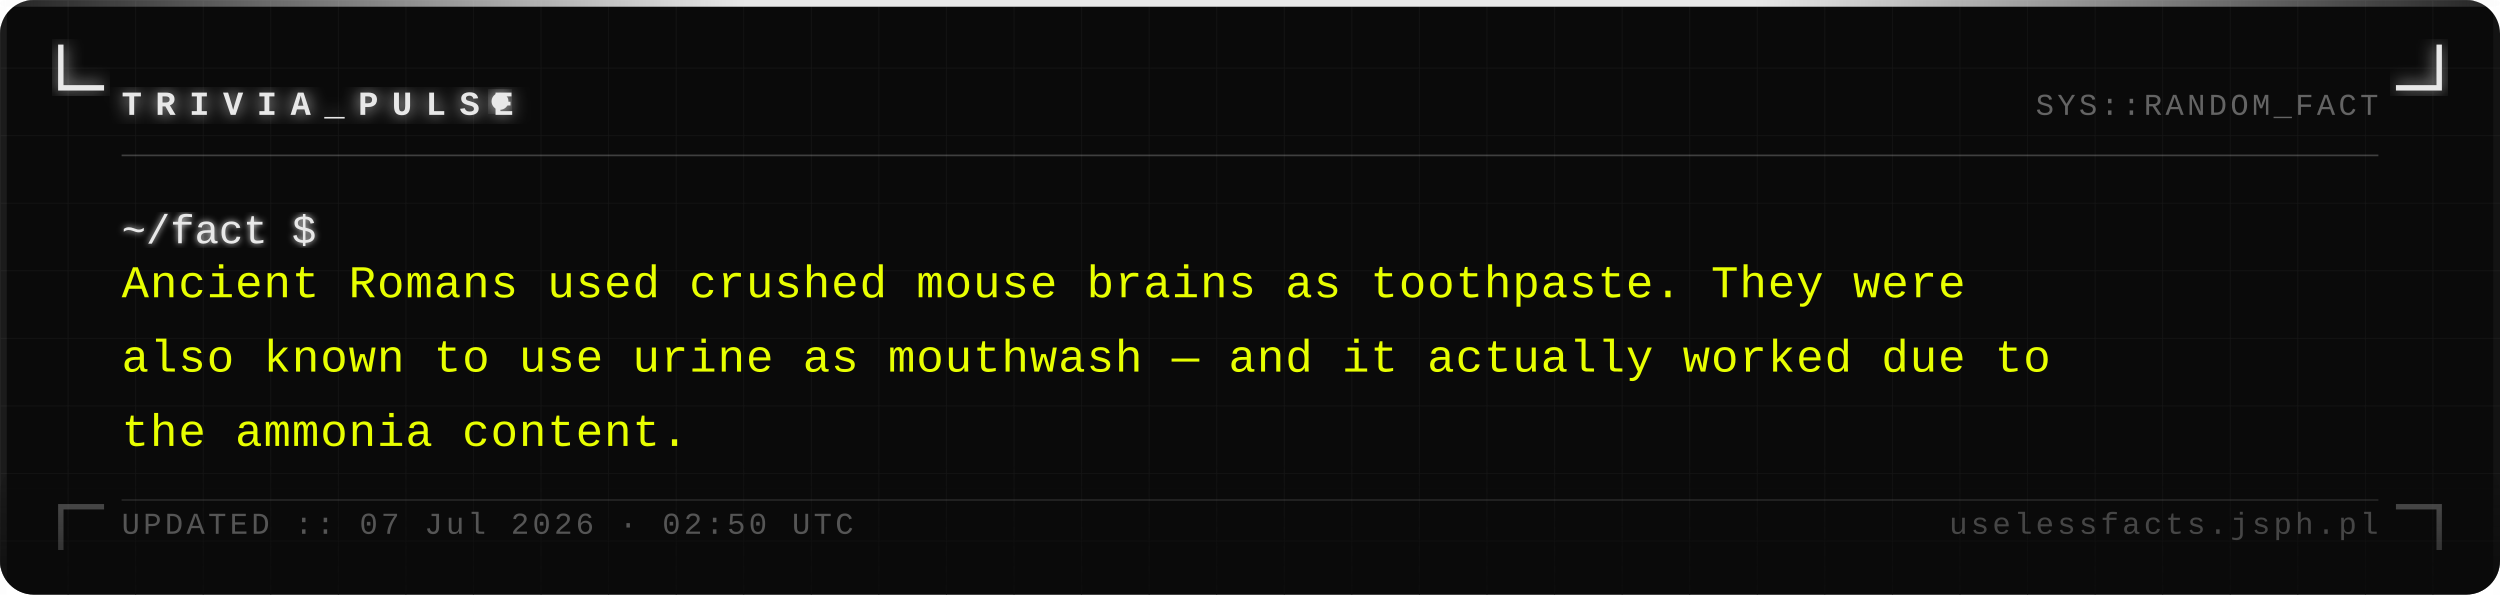
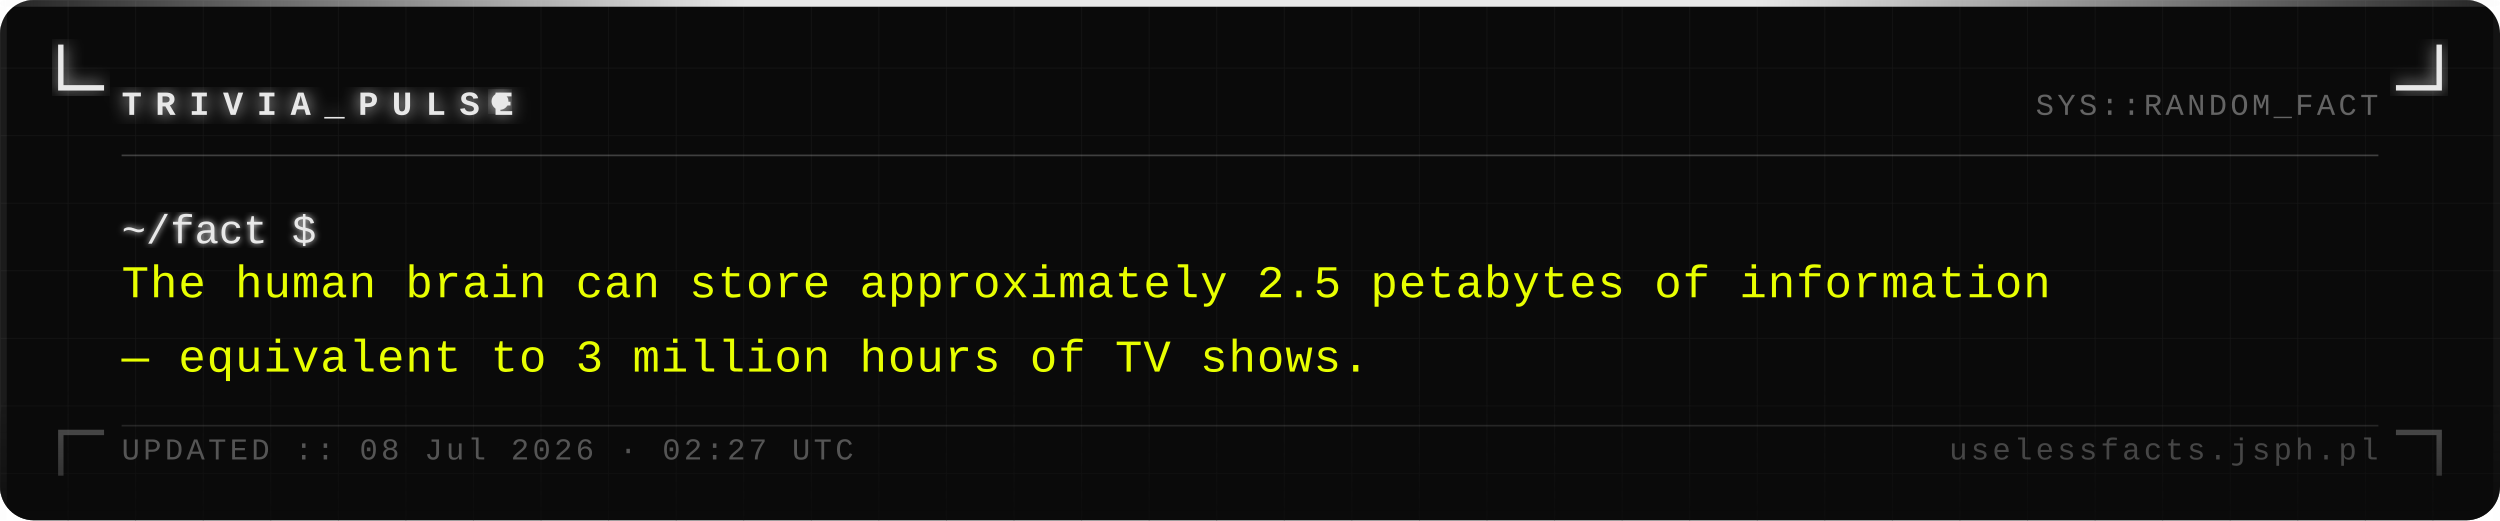
- <svg xmlns="http://www.w3.org/2000/svg" width="740" height="176" viewBox="0 0 740 176">
+ <svg xmlns="http://www.w3.org/2000/svg" width="740" height="154" viewBox="0 0 740 154">
  <defs>
    <pattern id="grid" width="20" height="20" patternUnits="userSpaceOnUse">
      <path d="M 20 0 L 0 0 0 20" fill="none" stroke="#161616" stroke-width="0.4" />
    </pattern>
    <filter id="silver-glow" x="-20%" y="-20%" width="140%" height="140%">
      <feGaussianBlur stdDeviation="2.5" result="blur" />
      <feMerge>
        <feMergeNode in="blur" />
        <feMergeNode in="SourceGraphic" />
      </feMerge>
    </filter>
    <filter id="text-glow" x="-5%" y="-5%" width="110%" height="110%">
      <feGaussianBlur stdDeviation="1" result="blur" />
      <feMerge>
        <feMergeNode in="blur" />
        <feMergeNode in="SourceGraphic" />
      </feMerge>
    </filter>
    <linearGradient id="fade-bottom" x1="0" y1="0" x2="0" y2="1">
      <stop offset="0%" stop-color="#0a0a0a" stop-opacity="0" />
      <stop offset="100%" stop-color="#0a0a0a" stop-opacity="0.7" />
    </linearGradient>
    <linearGradient id="top-bar" x1="0" y1="0" x2="1" y2="0">
      <stop offset="0%" stop-color="#e8e8e8" stop-opacity="0.1" />
      <stop offset="30%" stop-color="#e8e8e8" stop-opacity="1" />
      <stop offset="70%" stop-color="#e8e8e8" stop-opacity="1" />
      <stop offset="100%" stop-color="#e8e8e8" stop-opacity="0.1" />
    </linearGradient>
  </defs>
-   <rect width="740" height="176" fill="#0a0a0a" rx="10" />
-   <rect width="740" height="176" fill="url(#grid)" rx="10" opacity="1" />
+   <rect width="740" height="154" fill="#0a0a0a" rx="10" />
+   <rect width="740" height="154" fill="url(#grid)" rx="10" opacity="1" />
  <rect x="0" y="0" width="740" height="2" fill="url(#top-bar)" rx="2" />
-   <rect x="0" y="2" width="2" height="174" fill="#e8e8e8" opacity="0.08" />
-   <rect x="738" y="2" width="2" height="174" fill="#e8e8e8" opacity="0.04" />
+   <rect x="0" y="2" width="2" height="152" fill="#e8e8e8" opacity="0.08" />
+   <rect x="738" y="2" width="2" height="152" fill="#e8e8e8" opacity="0.04" />
  <path d="M 18 14 L 18 26 L 30 26" fill="none" stroke="#e8e8e8" stroke-width="1.6" stroke-linecap="square" filter="url(#silver-glow)" />
  <path d="M 722 14 L 722 26 L 710 26" fill="none" stroke="#e8e8e8" stroke-width="1.6" stroke-linecap="square" filter="url(#silver-glow)" />
-   <path d="M 18 162 L 18 150 L 30 150" fill="none" stroke="#e8e8e8" stroke-width="1.6" stroke-linecap="square" opacity="0.35" />
-   <path d="M 722 162 L 722 150 L 710 150" fill="none" stroke="#e8e8e8" stroke-width="1.6" stroke-linecap="square" opacity="0.35" />
+   <path d="M 18 140 L 18 128 L 30 128" fill="none" stroke="#e8e8e8" stroke-width="1.6" stroke-linecap="square" opacity="0.35" />
+   <path d="M 722 140 L 722 128 L 710 128" fill="none" stroke="#e8e8e8" stroke-width="1.6" stroke-linecap="square" opacity="0.35" />
  <text x="36" y="34" font-family="Courier New, Courier, monospace" font-size="10" font-weight="bold" fill="#e8e8e8" letter-spacing="4" filter="url(#silver-glow)">TRIVIA_PULSE</text>
  <circle cx="148" cy="30" r="2.5" fill="#e8e8e8" filter="url(#silver-glow)">
    <animate attributeName="opacity" values="1;0;1" dur="1.4s" repeatCount="indefinite" />
  </circle>
  <text x="704" y="34" font-family="Courier New, Courier, monospace" font-size="9" fill="#a0a0a0" text-anchor="end" letter-spacing="1" opacity="0.6">SYS::RANDOM_FACT</text>
  <line x1="36" y1="46" x2="704" y2="46" stroke="#c0c0c0" stroke-width="0.5" opacity="0.3" />
  <text x="36" y="72" font-family="Courier New, Courier, monospace" font-size="12" fill="#e8e8e8" filter="url(#text-glow)">~/fact $</text>
-   <text x="36" y="88" font-family="Courier New, Courier, monospace" font-size="13.5" fill="#e8ff00" letter-spacing="0.3">Ancient Romans used crushed mouse brains as toothpaste. They were</text>
-   <text x="36" y="110" font-family="Courier New, Courier, monospace" font-size="13.5" fill="#e8ff00" letter-spacing="0.3">also known to use urine as mouthwash — and it actually worked due to</text>
-   <text x="36" y="132" font-family="Courier New, Courier, monospace" font-size="13.5" fill="#e8ff00" letter-spacing="0.3">the ammonia content.</text>
-   <rect x="0" y="136" width="740" height="40" fill="url(#fade-bottom)" rx="10" />
-   <line x1="36" y1="148" x2="704" y2="148" stroke="#c0c0c0" stroke-width="0.5" opacity="0.15" />
-   <text x="36" y="158" font-family="Courier New, Courier, monospace" font-size="9" fill="#a0a0a0" letter-spacing="1" opacity="0.5">UPDATED :: 07 Jul 2026 · 02:50 UTC</text>
-   <text x="704" y="158" font-family="Courier New, Courier, monospace" font-size="9" fill="#a0a0a0" text-anchor="end" letter-spacing="1" opacity="0.4">uselessfacts.jsph.pl</text>
+   <text x="36" y="88" font-family="Courier New, Courier, monospace" font-size="13.5" fill="#e8ff00" letter-spacing="0.3">The human brain can store approximately 2.5 petabytes of information</text>
+   <text x="36" y="110" font-family="Courier New, Courier, monospace" font-size="13.5" fill="#e8ff00" letter-spacing="0.3">— equivalent to 3 million hours of TV shows.</text>
+   <rect x="0" y="114" width="740" height="40" fill="url(#fade-bottom)" rx="10" />
+   <line x1="36" y1="126" x2="704" y2="126" stroke="#c0c0c0" stroke-width="0.5" opacity="0.15" />
+   <text x="36" y="136" font-family="Courier New, Courier, monospace" font-size="9" fill="#a0a0a0" letter-spacing="1" opacity="0.5">UPDATED :: 08 Jul 2026 · 02:27 UTC</text>
+   <text x="704" y="136" font-family="Courier New, Courier, monospace" font-size="9" fill="#a0a0a0" text-anchor="end" letter-spacing="1" opacity="0.4">uselessfacts.jsph.pl</text>
</svg>
